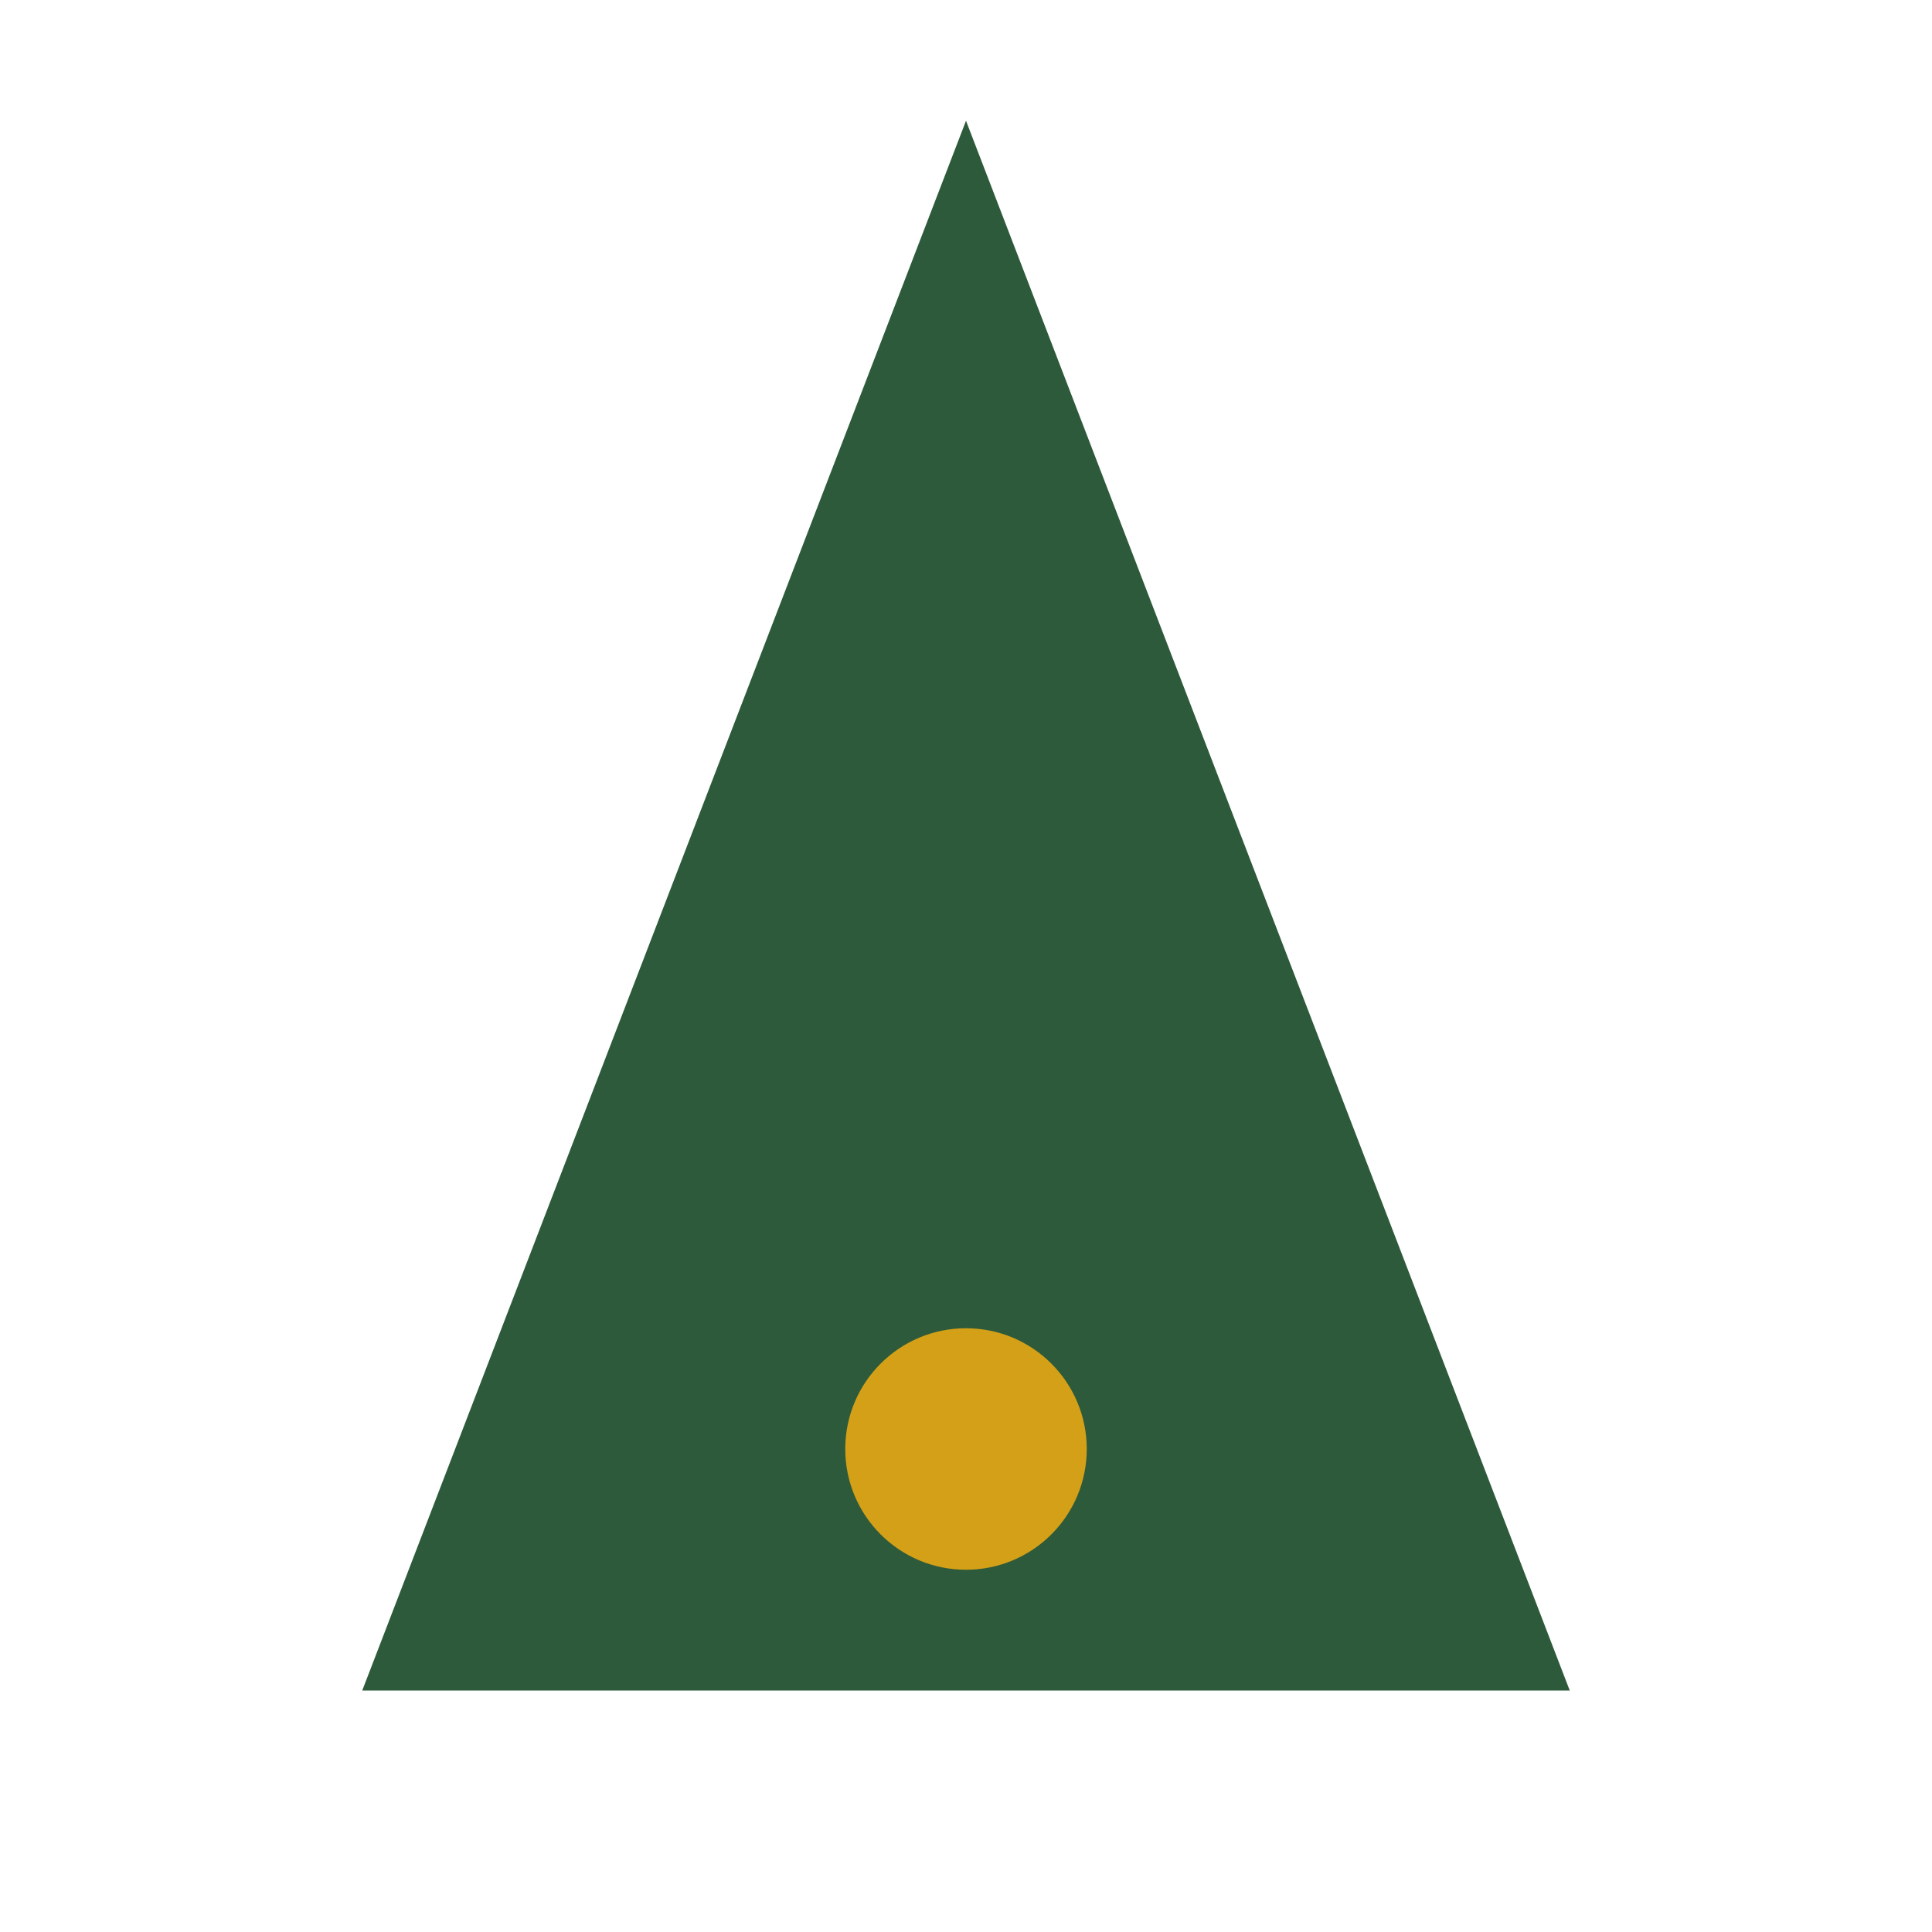
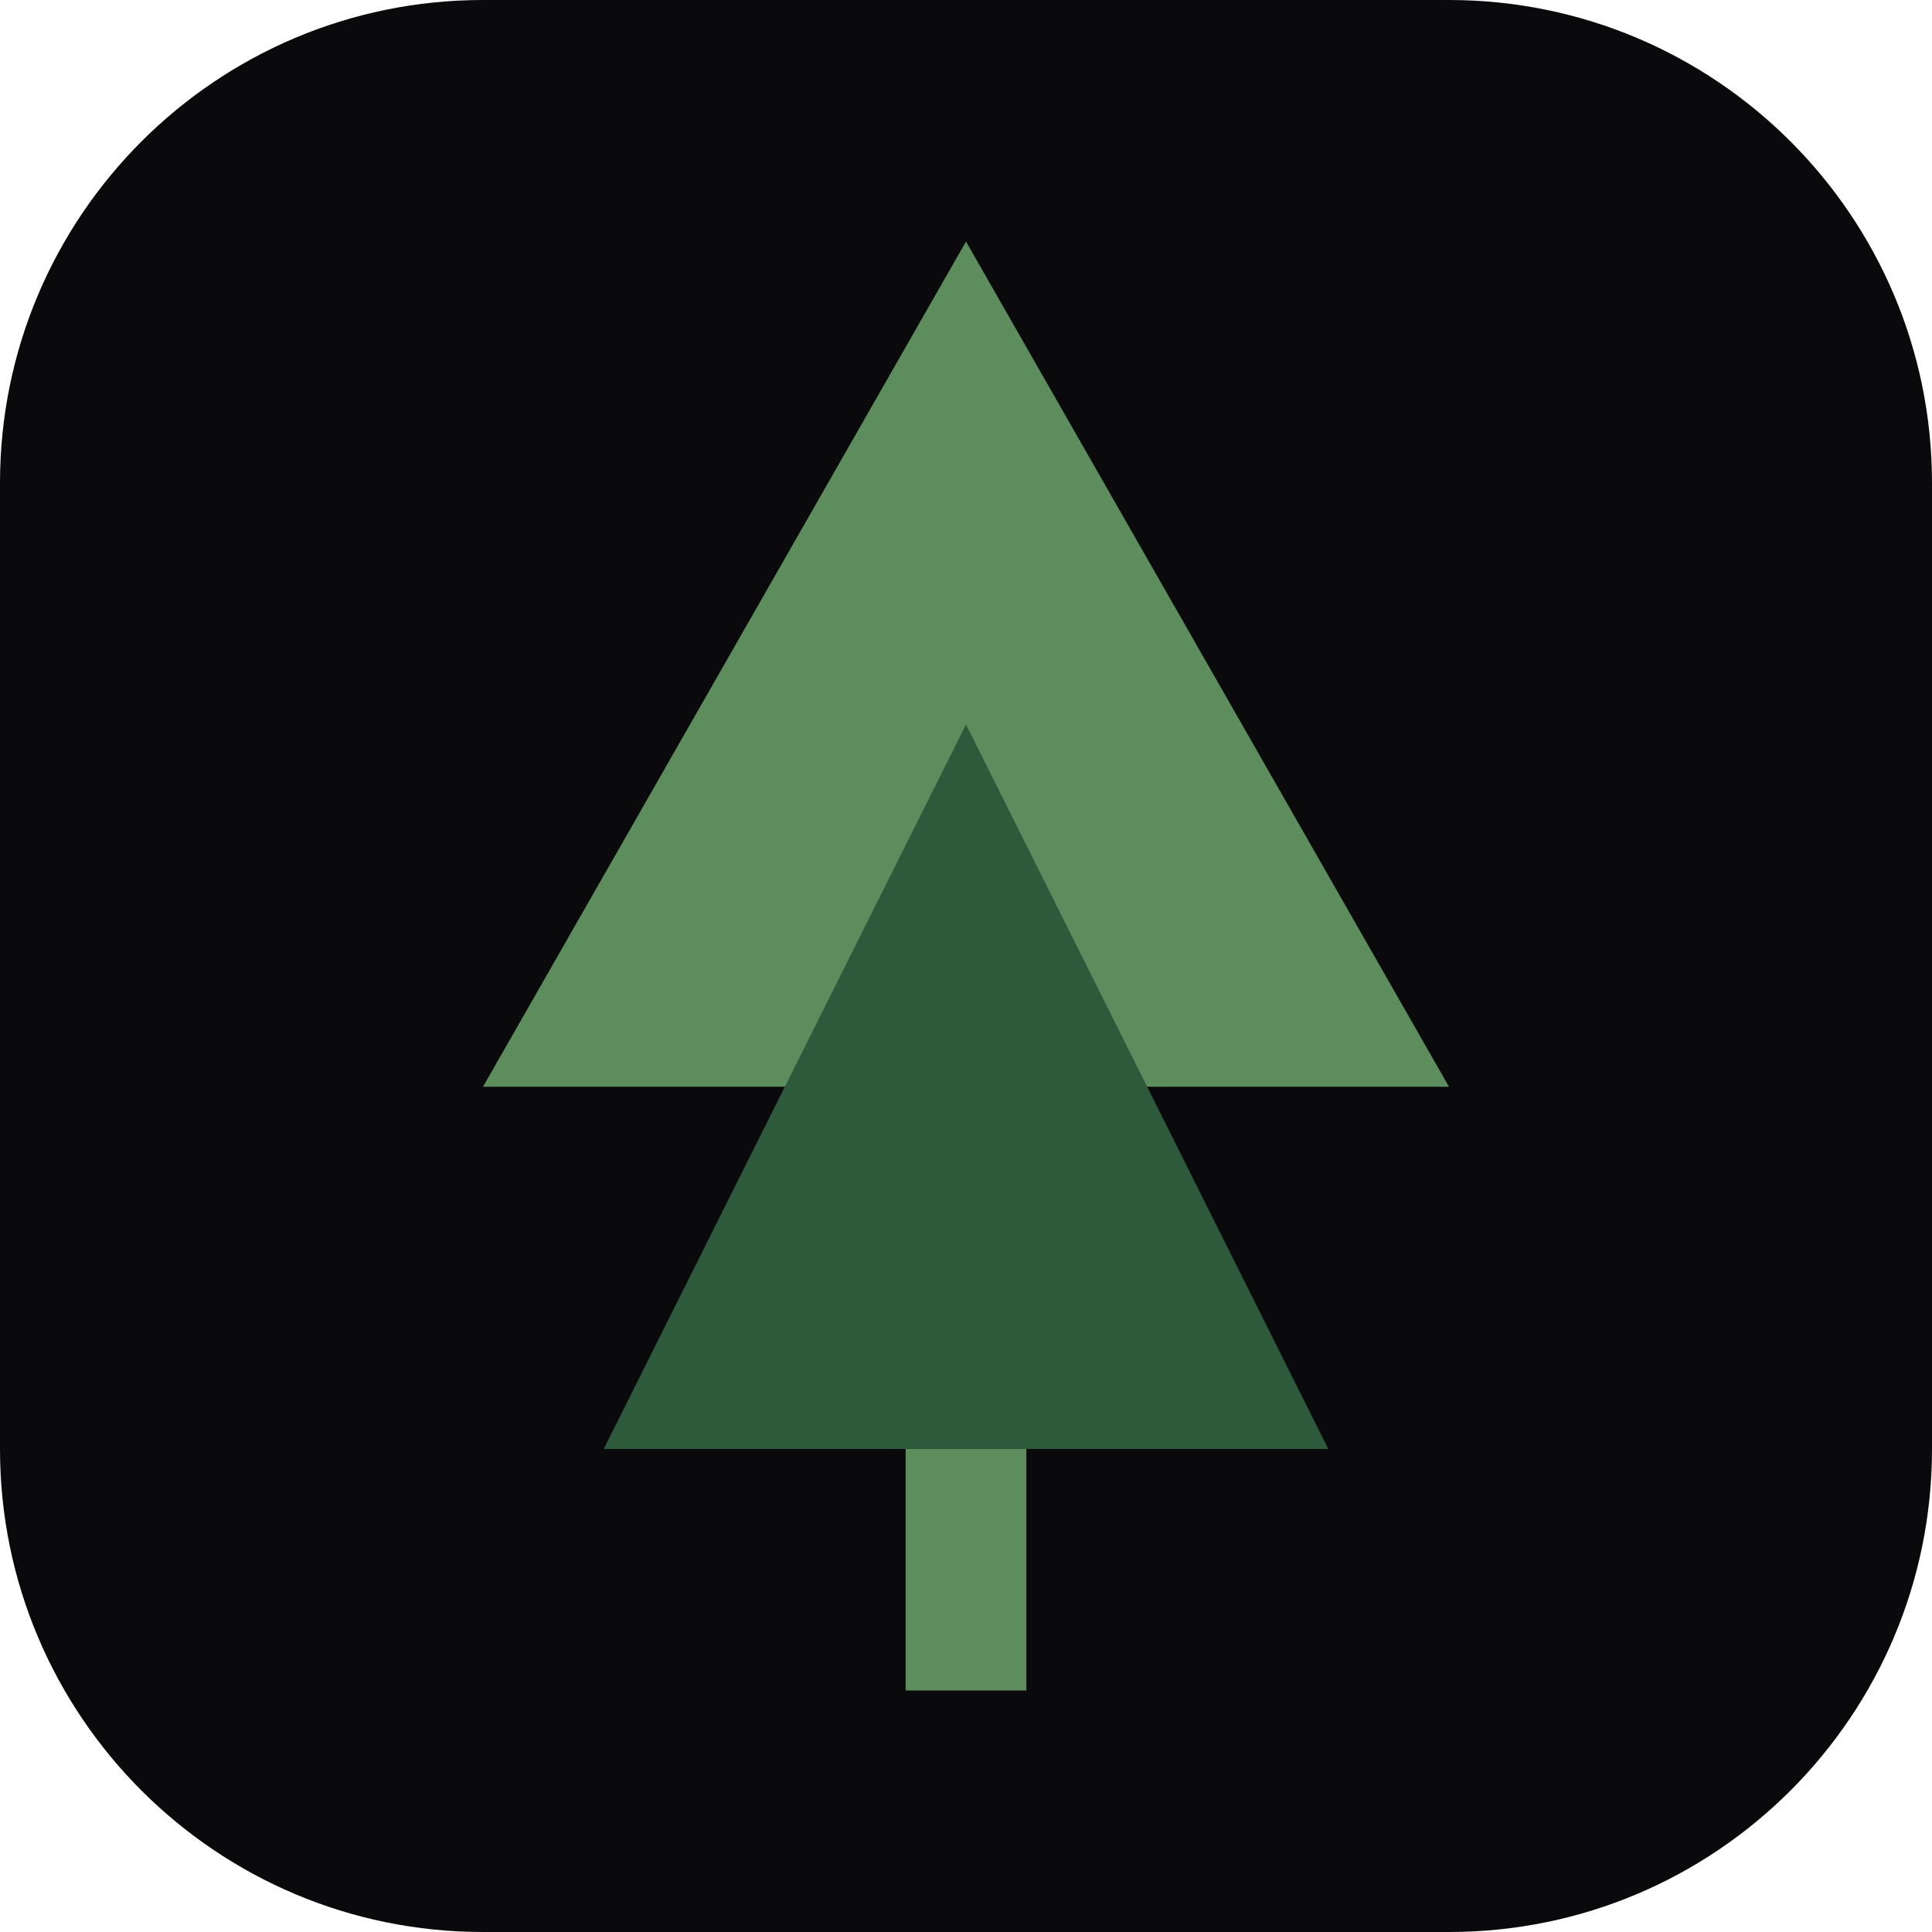
- <svg xmlns="http://www.w3.org/2000/svg" width="32" height="32" viewBox="0 0 32 32">
-   <path fill="#2D5A3A" d="M16 2 L26 28 L6 28 Z" />
-   <circle cx="16" cy="24" r="2" fill="#D4A017" />
+ <svg xmlns="http://www.w3.org/2000/svg" width="32" height="32" viewBox="0 0 32 32" fill="none">
+   <rect width="32" height="32" rx="8" fill="#0A0A0C" />
+   <path d="M16 4L8 18H24L16 4Z" fill="#5D8C5D" />
+   <path d="M16 12L10 24H22L16 12Z" fill="#2D5A3A" />
+   <rect x="15" y="24" width="2" height="4" fill="#5D8C5D" />
</svg>
